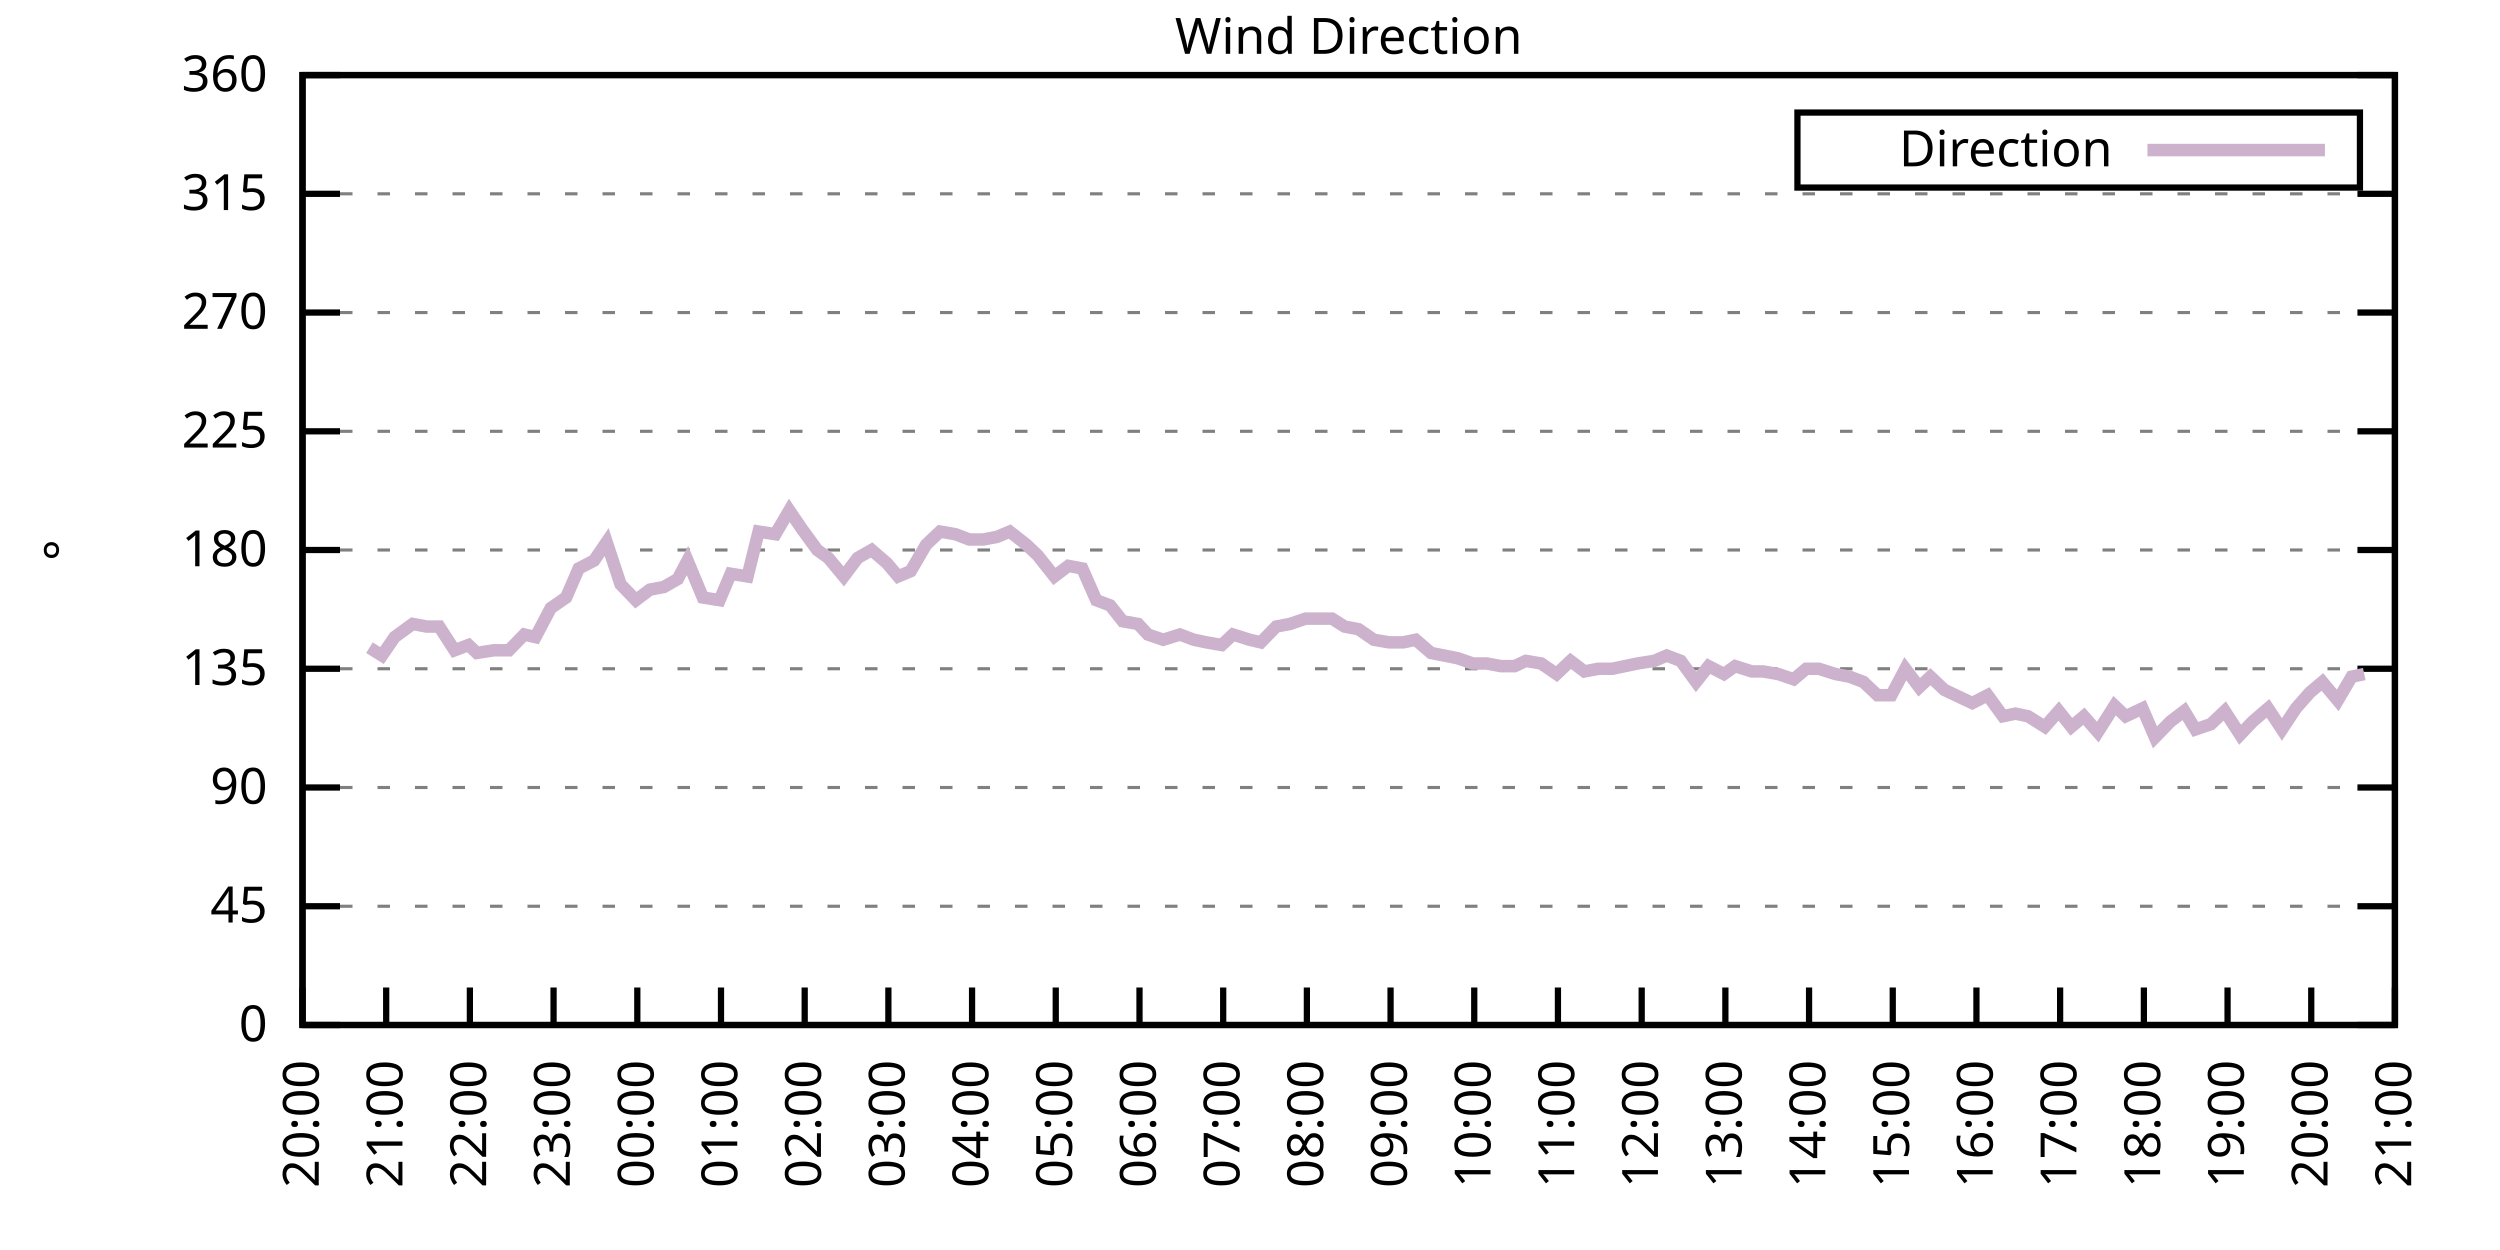
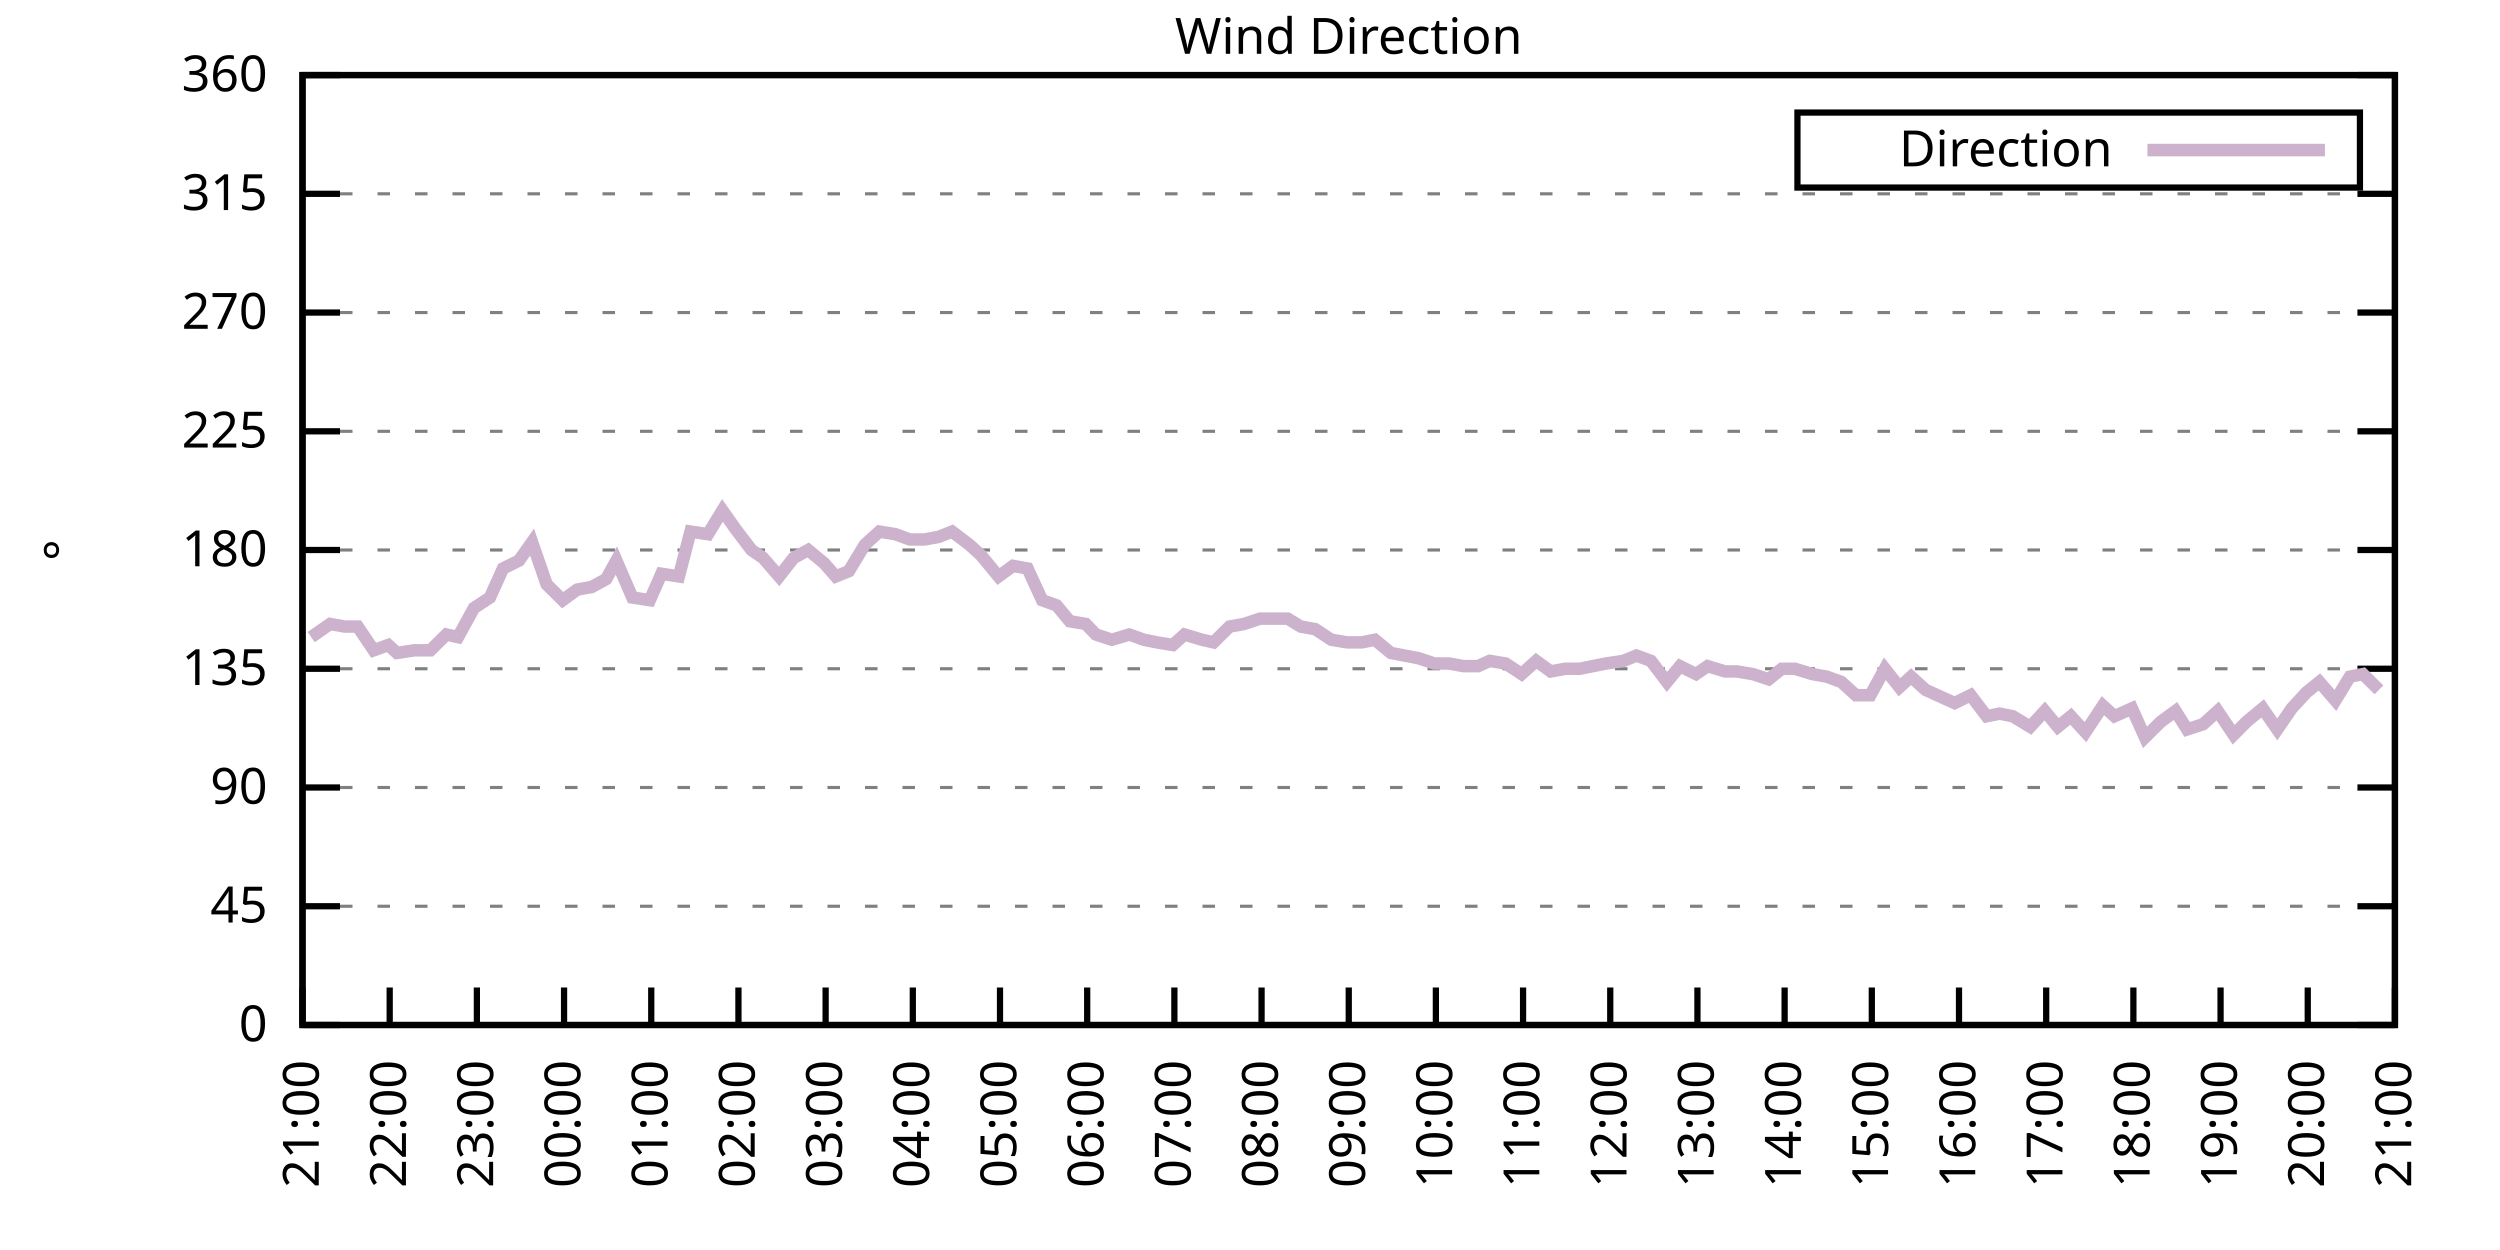
<svg xmlns="http://www.w3.org/2000/svg" xmlns:xlink="http://www.w3.org/1999/xlink" width="400" height="200" viewBox="0 0 400 200">
  <g id="gnuplot_canvas">
    <rect x="0" y="0" width="400" height="200" fill="none" />
    <defs>
      <circle id="gpDot" r="0.5" stroke-width="0.5" stroke="currentColor" />
      <path id="gpPt0" stroke-width="0.333" stroke="currentColor" d="M-1,0 h2 M0,-1 v2" />
      <path id="gpPt1" stroke-width="0.333" stroke="currentColor" d="M-1,-1 L1,1 M1,-1 L-1,1" />
      <path id="gpPt2" stroke-width="0.333" stroke="currentColor" d="M-1,0 L1,0 M0,-1 L0,1 M-1,-1 L1,1 M-1,1 L1,-1" />
      <rect id="gpPt3" stroke-width="0.333" stroke="currentColor" x="-1" y="-1" width="2" height="2" />
      <rect id="gpPt4" stroke-width="0.333" stroke="currentColor" fill="currentColor" x="-1" y="-1" width="2" height="2" />
      <circle id="gpPt5" stroke-width="0.333" stroke="currentColor" cx="0" cy="0" r="1" />
      <use xlink:href="#gpPt5" id="gpPt6" fill="currentColor" stroke="none" />
      <path id="gpPt7" stroke-width="0.333" stroke="currentColor" d="M0,-1.33 L-1.33,0.67 L1.33,0.67 z" />
      <use xlink:href="#gpPt7" id="gpPt8" fill="currentColor" stroke="none" />
      <use xlink:href="#gpPt7" id="gpPt9" stroke="currentColor" transform="rotate(180)" />
      <use xlink:href="#gpPt9" id="gpPt10" fill="currentColor" stroke="none" />
      <use xlink:href="#gpPt3" id="gpPt11" stroke="currentColor" transform="rotate(45)" />
      <use xlink:href="#gpPt11" id="gpPt12" fill="currentColor" stroke="none" />
      <path id="gpPt13" stroke-width="0.333" stroke="currentColor" d="M0,1.330 L1.265,0.411 L0.782,-1.067 L-0.782,-1.076 L-1.265,0.411 z" />
      <use xlink:href="#gpPt13" id="gpPt14" fill="currentColor" stroke="none" />
      <filter id="textbox" filterUnits="objectBoundingBox" x="0" y="0" height="1" width="1">
        <feFlood flood-color="white" flood-opacity="1" result="bgnd" />
        <feComposite in="SourceGraphic" in2="bgnd" operator="atop" />
      </filter>
      <filter id="greybox" filterUnits="objectBoundingBox" x="0" y="0" height="1" width="1">
        <feFlood flood-color="lightgrey" flood-opacity="1" result="grey" />
        <feComposite in="SourceGraphic" in2="grey" operator="atop" />
      </filter>
    </defs>
    <g fill="none" color="white" stroke="currentColor" stroke-width="1.00" stroke-linecap="butt" stroke-linejoin="miter">
</g>
    <g fill="none" color="black" stroke="currentColor" stroke-width="1.00" stroke-linecap="butt" stroke-linejoin="miter">
      <g stroke="none" shape-rendering="crispEdges">
        <polygon fill="rgb(255, 255, 255)" points="48.40,164.00 383.18,164.00 383.18,12.02 48.40,12.02 " />
      </g>
    </g>
    <g fill="none" color="black" stroke="currentColor" stroke-width="1.00" stroke-linecap="butt" stroke-linejoin="miter">
</g>
    <g fill="none" color="black" stroke="black" stroke-width="0.50" stroke-linecap="butt" stroke-linejoin="miter">
</g>
    <g fill="none" color="gray" stroke="currentColor" stroke-width="0.50" stroke-linecap="butt" stroke-linejoin="miter">
      <path stroke="gray" stroke-dasharray="2,4" class="gridline" d="M48.40,164.00 L383.19,164.00  " />
    </g>
    <g fill="none" color="gray" stroke="gray" stroke-width="1.00" stroke-linecap="butt" stroke-linejoin="miter">
</g>
    <g fill="none" color="black" stroke="currentColor" stroke-width="1.00" stroke-linecap="butt" stroke-linejoin="miter">
      <path stroke="black" d="M48.40,164.00 L54.40,164.00 M383.19,164.00 L377.19,164.00  " />
      <g transform="translate(42.80,166.60)" stroke="none" fill="black" font-family="Sans" font-size="8.00" text-anchor="end">
        <text>
          <tspan font-family="Sans"> 0</tspan>
        </text>
      </g>
    </g>
    <g fill="none" color="black" stroke="currentColor" stroke-width="1.00" stroke-linecap="butt" stroke-linejoin="miter">
</g>
    <g fill="none" color="black" stroke="black" stroke-width="0.50" stroke-linecap="butt" stroke-linejoin="miter">
</g>
    <g fill="none" color="gray" stroke="currentColor" stroke-width="0.50" stroke-linecap="butt" stroke-linejoin="miter">
      <path stroke="gray" stroke-dasharray="2,4" class="gridline" d="M48.40,145.00 L383.19,145.00  " />
    </g>
    <g fill="none" color="gray" stroke="gray" stroke-width="1.00" stroke-linecap="butt" stroke-linejoin="miter">
</g>
    <g fill="none" color="black" stroke="currentColor" stroke-width="1.00" stroke-linecap="butt" stroke-linejoin="miter">
      <path stroke="black" d="M48.40,145.00 L54.40,145.00 M383.19,145.00 L377.19,145.00  " />
      <g transform="translate(42.80,147.60)" stroke="none" fill="black" font-family="Sans" font-size="8.00" text-anchor="end">
        <text>
          <tspan font-family="Sans"> 45</tspan>
        </text>
      </g>
    </g>
    <g fill="none" color="black" stroke="currentColor" stroke-width="1.00" stroke-linecap="butt" stroke-linejoin="miter">
</g>
    <g fill="none" color="black" stroke="black" stroke-width="0.50" stroke-linecap="butt" stroke-linejoin="miter">
</g>
    <g fill="none" color="gray" stroke="currentColor" stroke-width="0.50" stroke-linecap="butt" stroke-linejoin="miter">
      <path stroke="gray" stroke-dasharray="2,4" class="gridline" d="M48.40,126.00 L383.19,126.00  " />
    </g>
    <g fill="none" color="gray" stroke="gray" stroke-width="1.00" stroke-linecap="butt" stroke-linejoin="miter">
</g>
    <g fill="none" color="black" stroke="currentColor" stroke-width="1.00" stroke-linecap="butt" stroke-linejoin="miter">
      <path stroke="black" d="M48.40,126.00 L54.40,126.00 M383.19,126.00 L377.19,126.00  " />
      <g transform="translate(42.80,128.60)" stroke="none" fill="black" font-family="Sans" font-size="8.00" text-anchor="end">
        <text>
          <tspan font-family="Sans"> 90</tspan>
        </text>
      </g>
    </g>
    <g fill="none" color="black" stroke="currentColor" stroke-width="1.00" stroke-linecap="butt" stroke-linejoin="miter">
</g>
    <g fill="none" color="black" stroke="black" stroke-width="0.50" stroke-linecap="butt" stroke-linejoin="miter">
</g>
    <g fill="none" color="gray" stroke="currentColor" stroke-width="0.50" stroke-linecap="butt" stroke-linejoin="miter">
      <path stroke="gray" stroke-dasharray="2,4" class="gridline" d="M48.40,107.00 L383.19,107.00  " />
    </g>
    <g fill="none" color="gray" stroke="gray" stroke-width="1.00" stroke-linecap="butt" stroke-linejoin="miter">
</g>
    <g fill="none" color="black" stroke="currentColor" stroke-width="1.00" stroke-linecap="butt" stroke-linejoin="miter">
      <path stroke="black" d="M48.40,107.00 L54.40,107.00 M383.19,107.00 L377.19,107.00  " />
      <g transform="translate(42.80,109.60)" stroke="none" fill="black" font-family="Sans" font-size="8.00" text-anchor="end">
        <text>
          <tspan font-family="Sans"> 135</tspan>
        </text>
      </g>
    </g>
    <g fill="none" color="black" stroke="currentColor" stroke-width="1.00" stroke-linecap="butt" stroke-linejoin="miter">
</g>
    <g fill="none" color="black" stroke="black" stroke-width="0.50" stroke-linecap="butt" stroke-linejoin="miter">
</g>
    <g fill="none" color="gray" stroke="currentColor" stroke-width="0.50" stroke-linecap="butt" stroke-linejoin="miter">
      <path stroke="gray" stroke-dasharray="2,4" class="gridline" d="M48.40,88.00 L383.19,88.00  " />
    </g>
    <g fill="none" color="gray" stroke="gray" stroke-width="1.00" stroke-linecap="butt" stroke-linejoin="miter">
</g>
    <g fill="none" color="black" stroke="currentColor" stroke-width="1.00" stroke-linecap="butt" stroke-linejoin="miter">
      <path stroke="black" d="M48.40,88.00 L54.40,88.00 M383.19,88.00 L377.19,88.00  " />
      <g transform="translate(42.80,90.60)" stroke="none" fill="black" font-family="Sans" font-size="8.00" text-anchor="end">
        <text>
          <tspan font-family="Sans"> 180</tspan>
        </text>
      </g>
    </g>
    <g fill="none" color="black" stroke="currentColor" stroke-width="1.00" stroke-linecap="butt" stroke-linejoin="miter">
</g>
    <g fill="none" color="black" stroke="black" stroke-width="0.50" stroke-linecap="butt" stroke-linejoin="miter">
</g>
    <g fill="none" color="gray" stroke="currentColor" stroke-width="0.50" stroke-linecap="butt" stroke-linejoin="miter">
      <path stroke="gray" stroke-dasharray="2,4" class="gridline" d="M48.40,69.01 L383.19,69.01  " />
    </g>
    <g fill="none" color="gray" stroke="gray" stroke-width="1.00" stroke-linecap="butt" stroke-linejoin="miter">
</g>
    <g fill="none" color="black" stroke="currentColor" stroke-width="1.00" stroke-linecap="butt" stroke-linejoin="miter">
      <path stroke="black" d="M48.40,69.01 L54.40,69.01 M383.19,69.01 L377.19,69.01  " />
      <g transform="translate(42.80,71.61)" stroke="none" fill="black" font-family="Sans" font-size="8.00" text-anchor="end">
        <text>
          <tspan font-family="Sans"> 225</tspan>
        </text>
      </g>
    </g>
    <g fill="none" color="black" stroke="currentColor" stroke-width="1.00" stroke-linecap="butt" stroke-linejoin="miter">
</g>
    <g fill="none" color="black" stroke="black" stroke-width="0.50" stroke-linecap="butt" stroke-linejoin="miter">
</g>
    <g fill="none" color="gray" stroke="currentColor" stroke-width="0.50" stroke-linecap="butt" stroke-linejoin="miter">
      <path stroke="gray" stroke-dasharray="2,4" class="gridline" d="M48.40,50.01 L383.19,50.01  " />
    </g>
    <g fill="none" color="gray" stroke="gray" stroke-width="1.00" stroke-linecap="butt" stroke-linejoin="miter">
</g>
    <g fill="none" color="black" stroke="currentColor" stroke-width="1.00" stroke-linecap="butt" stroke-linejoin="miter">
      <path stroke="black" d="M48.40,50.01 L54.40,50.01 M383.19,50.01 L377.19,50.01  " />
      <g transform="translate(42.80,52.61)" stroke="none" fill="black" font-family="Sans" font-size="8.00" text-anchor="end">
        <text>
          <tspan font-family="Sans"> 270</tspan>
        </text>
      </g>
    </g>
    <g fill="none" color="black" stroke="currentColor" stroke-width="1.00" stroke-linecap="butt" stroke-linejoin="miter">
</g>
    <g fill="none" color="black" stroke="black" stroke-width="0.50" stroke-linecap="butt" stroke-linejoin="miter">
</g>
    <g fill="none" color="gray" stroke="currentColor" stroke-width="0.50" stroke-linecap="butt" stroke-linejoin="miter">
      <path stroke="gray" stroke-dasharray="2,4" class="gridline" d="M48.40,31.01 L383.19,31.01  " />
    </g>
    <g fill="none" color="gray" stroke="gray" stroke-width="1.00" stroke-linecap="butt" stroke-linejoin="miter">
</g>
    <g fill="none" color="black" stroke="currentColor" stroke-width="1.00" stroke-linecap="butt" stroke-linejoin="miter">
      <path stroke="black" d="M48.40,31.01 L54.40,31.01 M383.19,31.01 L377.19,31.01  " />
      <g transform="translate(42.80,33.61)" stroke="none" fill="black" font-family="Sans" font-size="8.00" text-anchor="end">
        <text>
          <tspan font-family="Sans"> 315</tspan>
        </text>
      </g>
    </g>
    <g fill="none" color="black" stroke="currentColor" stroke-width="1.00" stroke-linecap="butt" stroke-linejoin="miter">
</g>
    <g fill="none" color="black" stroke="black" stroke-width="0.50" stroke-linecap="butt" stroke-linejoin="miter">
</g>
    <g fill="none" color="gray" stroke="currentColor" stroke-width="0.50" stroke-linecap="butt" stroke-linejoin="miter">
      <path stroke="gray" stroke-dasharray="2,4" class="gridline" d="M48.40,12.01 L383.19,12.01  " />
    </g>
    <g fill="none" color="gray" stroke="gray" stroke-width="1.00" stroke-linecap="butt" stroke-linejoin="miter">
</g>
    <g fill="none" color="black" stroke="currentColor" stroke-width="1.00" stroke-linecap="butt" stroke-linejoin="miter">
      <path stroke="black" d="M48.40,12.01 L54.40,12.01 M383.19,12.01 L377.19,12.01  " />
      <g transform="translate(42.80,14.61)" stroke="none" fill="black" font-family="Sans" font-size="8.00" text-anchor="end">
        <text>
          <tspan font-family="Sans"> 360</tspan>
        </text>
      </g>
    </g>
    <g fill="none" color="black" stroke="currentColor" stroke-width="1.00" stroke-linecap="butt" stroke-linejoin="miter">
      <path stroke="black" d="M48.40,164.00 L48.40,158.00  " />
      <g transform="translate(51.00,169.60) rotate(270.00)" stroke="none" fill="black" font-family="Sans" font-size="8.00" text-anchor="end">
        <text>
-           <tspan font-family="Sans">20:00</tspan>
-         </text>
-       </g>
-     </g>
-     <g fill="none" color="black" stroke="currentColor" stroke-width="1.00" stroke-linecap="butt" stroke-linejoin="miter">
-       <path stroke="black" d="M61.79,164.00 L61.79,158.00  " />
-       <g transform="translate(64.39,169.60) rotate(270.00)" stroke="none" fill="black" font-family="Sans" font-size="8.00" text-anchor="end">
-         <text>
          <tspan font-family="Sans">21:00</tspan>
        </text>
      </g>
    </g>
    <g fill="none" color="black" stroke="currentColor" stroke-width="1.00" stroke-linecap="butt" stroke-linejoin="miter">
-       <path stroke="black" d="M75.18,164.00 L75.18,158.00  " />
-       <g transform="translate(77.78,169.60) rotate(270.00)" stroke="none" fill="black" font-family="Sans" font-size="8.00" text-anchor="end">
+       <path stroke="black" d="M62.35,164.00 L62.35,158.00  " />
+       <g transform="translate(64.95,169.60) rotate(270.00)" stroke="none" fill="black" font-family="Sans" font-size="8.00" text-anchor="end">
        <text>
          <tspan font-family="Sans">22:00</tspan>
        </text>
      </g>
    </g>
    <g fill="none" color="black" stroke="currentColor" stroke-width="1.00" stroke-linecap="butt" stroke-linejoin="miter">
-       <path stroke="black" d="M88.57,164.00 L88.57,158.00  " />
-       <g transform="translate(91.17,169.60) rotate(270.00)" stroke="none" fill="black" font-family="Sans" font-size="8.00" text-anchor="end">
+       <path stroke="black" d="M76.30,164.00 L76.30,158.00  " />
+       <g transform="translate(78.90,169.60) rotate(270.00)" stroke="none" fill="black" font-family="Sans" font-size="8.00" text-anchor="end">
        <text>
          <tspan font-family="Sans">23:00</tspan>
        </text>
      </g>
    </g>
    <g fill="none" color="black" stroke="currentColor" stroke-width="1.00" stroke-linecap="butt" stroke-linejoin="miter">
-       <path stroke="black" d="M101.97,164.00 L101.97,158.00  " />
-       <g transform="translate(104.57,169.60) rotate(270.00)" stroke="none" fill="black" font-family="Sans" font-size="8.00" text-anchor="end">
+       <path stroke="black" d="M90.25,164.00 L90.25,158.00  " />
+       <g transform="translate(92.85,169.60) rotate(270.00)" stroke="none" fill="black" font-family="Sans" font-size="8.00" text-anchor="end">
        <text>
          <tspan font-family="Sans">00:00</tspan>
        </text>
      </g>
    </g>
    <g fill="none" color="black" stroke="currentColor" stroke-width="1.00" stroke-linecap="butt" stroke-linejoin="miter">
-       <path stroke="black" d="M115.36,164.00 L115.36,158.00  " />
-       <g transform="translate(117.96,169.60) rotate(270.00)" stroke="none" fill="black" font-family="Sans" font-size="8.00" text-anchor="end">
+       <path stroke="black" d="M104.20,164.00 L104.20,158.00  " />
+       <g transform="translate(106.80,169.60) rotate(270.00)" stroke="none" fill="black" font-family="Sans" font-size="8.00" text-anchor="end">
        <text>
          <tspan font-family="Sans">01:00</tspan>
        </text>
      </g>
    </g>
    <g fill="none" color="black" stroke="currentColor" stroke-width="1.00" stroke-linecap="butt" stroke-linejoin="miter">
-       <path stroke="black" d="M128.75,164.00 L128.75,158.00  " />
-       <g transform="translate(131.35,169.60) rotate(270.00)" stroke="none" fill="black" font-family="Sans" font-size="8.00" text-anchor="end">
+       <path stroke="black" d="M118.15,164.00 L118.15,158.00  " />
+       <g transform="translate(120.75,169.60) rotate(270.00)" stroke="none" fill="black" font-family="Sans" font-size="8.00" text-anchor="end">
        <text>
          <tspan font-family="Sans">02:00</tspan>
        </text>
      </g>
    </g>
    <g fill="none" color="black" stroke="currentColor" stroke-width="1.00" stroke-linecap="butt" stroke-linejoin="miter">
-       <path stroke="black" d="M142.14,164.00 L142.14,158.00  " />
-       <g transform="translate(144.74,169.60) rotate(270.00)" stroke="none" fill="black" font-family="Sans" font-size="8.00" text-anchor="end">
+       <path stroke="black" d="M132.10,164.00 L132.10,158.00  " />
+       <g transform="translate(134.70,169.60) rotate(270.00)" stroke="none" fill="black" font-family="Sans" font-size="8.00" text-anchor="end">
        <text>
          <tspan font-family="Sans">03:00</tspan>
        </text>
      </g>
    </g>
    <g fill="none" color="black" stroke="currentColor" stroke-width="1.00" stroke-linecap="butt" stroke-linejoin="miter">
-       <path stroke="black" d="M155.53,164.00 L155.53,158.00  " />
-       <g transform="translate(158.13,169.60) rotate(270.00)" stroke="none" fill="black" font-family="Sans" font-size="8.00" text-anchor="end">
+       <path stroke="black" d="M146.05,164.00 L146.05,158.00  " />
+       <g transform="translate(148.65,169.60) rotate(270.00)" stroke="none" fill="black" font-family="Sans" font-size="8.00" text-anchor="end">
        <text>
          <tspan font-family="Sans">04:00</tspan>
        </text>
      </g>
    </g>
    <g fill="none" color="black" stroke="currentColor" stroke-width="1.00" stroke-linecap="butt" stroke-linejoin="miter">
-       <path stroke="black" d="M168.92,164.00 L168.92,158.00  " />
-       <g transform="translate(171.52,169.60) rotate(270.00)" stroke="none" fill="black" font-family="Sans" font-size="8.00" text-anchor="end">
+       <path stroke="black" d="M160.00,164.00 L160.00,158.00  " />
+       <g transform="translate(162.60,169.60) rotate(270.00)" stroke="none" fill="black" font-family="Sans" font-size="8.00" text-anchor="end">
        <text>
          <tspan font-family="Sans">05:00</tspan>
        </text>
      </g>
    </g>
    <g fill="none" color="black" stroke="currentColor" stroke-width="1.00" stroke-linecap="butt" stroke-linejoin="miter">
-       <path stroke="black" d="M182.32,164.00 L182.32,158.00  " />
-       <g transform="translate(184.92,169.60) rotate(270.00)" stroke="none" fill="black" font-family="Sans" font-size="8.00" text-anchor="end">
+       <path stroke="black" d="M173.95,164.00 L173.95,158.00  " />
+       <g transform="translate(176.55,169.60) rotate(270.00)" stroke="none" fill="black" font-family="Sans" font-size="8.00" text-anchor="end">
        <text>
          <tspan font-family="Sans">06:00</tspan>
        </text>
      </g>
    </g>
    <g fill="none" color="black" stroke="currentColor" stroke-width="1.00" stroke-linecap="butt" stroke-linejoin="miter">
-       <path stroke="black" d="M195.71,164.00 L195.71,158.00  " />
-       <g transform="translate(198.31,169.60) rotate(270.00)" stroke="none" fill="black" font-family="Sans" font-size="8.00" text-anchor="end">
+       <path stroke="black" d="M187.90,164.00 L187.90,158.00  " />
+       <g transform="translate(190.50,169.60) rotate(270.00)" stroke="none" fill="black" font-family="Sans" font-size="8.00" text-anchor="end">
        <text>
          <tspan font-family="Sans">07:00</tspan>
        </text>
      </g>
    </g>
    <g fill="none" color="black" stroke="currentColor" stroke-width="1.00" stroke-linecap="butt" stroke-linejoin="miter">
-       <path stroke="black" d="M209.10,164.00 L209.10,158.00  " />
-       <g transform="translate(211.70,169.60) rotate(270.00)" stroke="none" fill="black" font-family="Sans" font-size="8.00" text-anchor="end">
+       <path stroke="black" d="M201.85,164.00 L201.85,158.00  " />
+       <g transform="translate(204.45,169.60) rotate(270.00)" stroke="none" fill="black" font-family="Sans" font-size="8.00" text-anchor="end">
        <text>
          <tspan font-family="Sans">08:00</tspan>
        </text>
      </g>
    </g>
    <g fill="none" color="black" stroke="currentColor" stroke-width="1.00" stroke-linecap="butt" stroke-linejoin="miter">
-       <path stroke="black" d="M222.49,164.00 L222.49,158.00  " />
-       <g transform="translate(225.09,169.60) rotate(270.00)" stroke="none" fill="black" font-family="Sans" font-size="8.00" text-anchor="end">
+       <path stroke="black" d="M215.80,164.00 L215.80,158.00  " />
+       <g transform="translate(218.40,169.60) rotate(270.00)" stroke="none" fill="black" font-family="Sans" font-size="8.00" text-anchor="end">
        <text>
          <tspan font-family="Sans">09:00</tspan>
        </text>
      </g>
    </g>
    <g fill="none" color="black" stroke="currentColor" stroke-width="1.00" stroke-linecap="butt" stroke-linejoin="miter">
-       <path stroke="black" d="M235.88,164.00 L235.88,158.00  " />
-       <g transform="translate(238.48,169.60) rotate(270.00)" stroke="none" fill="black" font-family="Sans" font-size="8.00" text-anchor="end">
+       <path stroke="black" d="M229.74,164.00 L229.74,158.00  " />
+       <g transform="translate(232.34,169.60) rotate(270.00)" stroke="none" fill="black" font-family="Sans" font-size="8.00" text-anchor="end">
        <text>
          <tspan font-family="Sans">10:00</tspan>
        </text>
      </g>
    </g>
    <g fill="none" color="black" stroke="currentColor" stroke-width="1.00" stroke-linecap="butt" stroke-linejoin="miter">
-       <path stroke="black" d="M249.27,164.00 L249.27,158.00  " />
-       <g transform="translate(251.87,169.60) rotate(270.00)" stroke="none" fill="black" font-family="Sans" font-size="8.00" text-anchor="end">
+       <path stroke="black" d="M243.69,164.00 L243.69,158.00  " />
+       <g transform="translate(246.29,169.60) rotate(270.00)" stroke="none" fill="black" font-family="Sans" font-size="8.00" text-anchor="end">
        <text>
          <tspan font-family="Sans">11:00</tspan>
        </text>
      </g>
    </g>
    <g fill="none" color="black" stroke="currentColor" stroke-width="1.00" stroke-linecap="butt" stroke-linejoin="miter">
-       <path stroke="black" d="M262.67,164.00 L262.67,158.00  " />
-       <g transform="translate(265.27,169.60) rotate(270.00)" stroke="none" fill="black" font-family="Sans" font-size="8.00" text-anchor="end">
+       <path stroke="black" d="M257.64,164.00 L257.64,158.00  " />
+       <g transform="translate(260.24,169.60) rotate(270.00)" stroke="none" fill="black" font-family="Sans" font-size="8.00" text-anchor="end">
        <text>
          <tspan font-family="Sans">12:00</tspan>
        </text>
      </g>
    </g>
    <g fill="none" color="black" stroke="currentColor" stroke-width="1.00" stroke-linecap="butt" stroke-linejoin="miter">
-       <path stroke="black" d="M276.06,164.00 L276.06,158.00  " />
-       <g transform="translate(278.66,169.60) rotate(270.00)" stroke="none" fill="black" font-family="Sans" font-size="8.00" text-anchor="end">
+       <path stroke="black" d="M271.59,164.00 L271.59,158.00  " />
+       <g transform="translate(274.19,169.60) rotate(270.00)" stroke="none" fill="black" font-family="Sans" font-size="8.00" text-anchor="end">
        <text>
          <tspan font-family="Sans">13:00</tspan>
        </text>
      </g>
    </g>
    <g fill="none" color="black" stroke="currentColor" stroke-width="1.00" stroke-linecap="butt" stroke-linejoin="miter">
-       <path stroke="black" d="M289.45,164.00 L289.45,158.00  " />
-       <g transform="translate(292.05,169.60) rotate(270.00)" stroke="none" fill="black" font-family="Sans" font-size="8.00" text-anchor="end">
+       <path stroke="black" d="M285.54,164.00 L285.54,158.00  " />
+       <g transform="translate(288.14,169.60) rotate(270.00)" stroke="none" fill="black" font-family="Sans" font-size="8.00" text-anchor="end">
        <text>
          <tspan font-family="Sans">14:00</tspan>
        </text>
      </g>
    </g>
    <g fill="none" color="black" stroke="currentColor" stroke-width="1.00" stroke-linecap="butt" stroke-linejoin="miter">
-       <path stroke="black" d="M302.84,164.00 L302.84,158.00  " />
-       <g transform="translate(305.44,169.60) rotate(270.00)" stroke="none" fill="black" font-family="Sans" font-size="8.00" text-anchor="end">
+       <path stroke="black" d="M299.49,164.00 L299.49,158.00  " />
+       <g transform="translate(302.09,169.60) rotate(270.00)" stroke="none" fill="black" font-family="Sans" font-size="8.00" text-anchor="end">
        <text>
          <tspan font-family="Sans">15:00</tspan>
        </text>
      </g>
    </g>
    <g fill="none" color="black" stroke="currentColor" stroke-width="1.00" stroke-linecap="butt" stroke-linejoin="miter">
-       <path stroke="black" d="M316.23,164.00 L316.23,158.00  " />
-       <g transform="translate(318.83,169.60) rotate(270.00)" stroke="none" fill="black" font-family="Sans" font-size="8.00" text-anchor="end">
+       <path stroke="black" d="M313.44,164.00 L313.44,158.00  " />
+       <g transform="translate(316.04,169.60) rotate(270.00)" stroke="none" fill="black" font-family="Sans" font-size="8.00" text-anchor="end">
        <text>
          <tspan font-family="Sans">16:00</tspan>
        </text>
      </g>
    </g>
    <g fill="none" color="black" stroke="currentColor" stroke-width="1.00" stroke-linecap="butt" stroke-linejoin="miter">
-       <path stroke="black" d="M329.62,164.00 L329.62,158.00  " />
-       <g transform="translate(332.22,169.60) rotate(270.00)" stroke="none" fill="black" font-family="Sans" font-size="8.00" text-anchor="end">
+       <path stroke="black" d="M327.39,164.00 L327.39,158.00  " />
+       <g transform="translate(329.99,169.60) rotate(270.00)" stroke="none" fill="black" font-family="Sans" font-size="8.00" text-anchor="end">
        <text>
          <tspan font-family="Sans">17:00</tspan>
        </text>
      </g>
    </g>
    <g fill="none" color="black" stroke="currentColor" stroke-width="1.00" stroke-linecap="butt" stroke-linejoin="miter">
-       <path stroke="black" d="M343.02,164.00 L343.02,158.00  " />
-       <g transform="translate(345.62,169.60) rotate(270.00)" stroke="none" fill="black" font-family="Sans" font-size="8.00" text-anchor="end">
+       <path stroke="black" d="M341.34,164.00 L341.34,158.00  " />
+       <g transform="translate(343.94,169.60) rotate(270.00)" stroke="none" fill="black" font-family="Sans" font-size="8.00" text-anchor="end">
        <text>
          <tspan font-family="Sans">18:00</tspan>
        </text>
      </g>
    </g>
    <g fill="none" color="black" stroke="currentColor" stroke-width="1.00" stroke-linecap="butt" stroke-linejoin="miter">
-       <path stroke="black" d="M356.41,164.00 L356.41,158.00  " />
-       <g transform="translate(359.01,169.60) rotate(270.00)" stroke="none" fill="black" font-family="Sans" font-size="8.00" text-anchor="end">
+       <path stroke="black" d="M355.29,164.00 L355.29,158.00  " />
+       <g transform="translate(357.89,169.60) rotate(270.00)" stroke="none" fill="black" font-family="Sans" font-size="8.00" text-anchor="end">
        <text>
          <tspan font-family="Sans">19:00</tspan>
        </text>
      </g>
    </g>
    <g fill="none" color="black" stroke="currentColor" stroke-width="1.00" stroke-linecap="butt" stroke-linejoin="miter">
-       <path stroke="black" d="M369.80,164.00 L369.80,158.00  " />
-       <g transform="translate(372.40,169.60) rotate(270.00)" stroke="none" fill="black" font-family="Sans" font-size="8.00" text-anchor="end">
+       <path stroke="black" d="M369.24,164.00 L369.24,158.00  " />
+       <g transform="translate(371.84,169.60) rotate(270.00)" stroke="none" fill="black" font-family="Sans" font-size="8.00" text-anchor="end">
        <text>
          <tspan font-family="Sans">20:00</tspan>
        </text>
      </g>
    </g>
    <g fill="none" color="black" stroke="currentColor" stroke-width="1.00" stroke-linecap="butt" stroke-linejoin="miter">
      <path stroke="black" d="M383.19,164.00 L383.19,158.00  " />
      <g transform="translate(385.79,169.60) rotate(270.00)" stroke="none" fill="black" font-family="Sans" font-size="8.00" text-anchor="end">
        <text>
          <tspan font-family="Sans">21:00</tspan>
        </text>
      </g>
    </g>
    <g fill="none" color="black" stroke="currentColor" stroke-width="1.00" stroke-linecap="butt" stroke-linejoin="miter">
</g>
    <g fill="none" color="black" stroke="currentColor" stroke-width="1.00" stroke-linecap="butt" stroke-linejoin="miter">
      <path stroke="black" d="M48.40,12.01 L48.40,164.00 L383.19,164.00 L383.19,12.01 L48.40,12.01 Z  " />
    </g>
    <g fill="none" color="black" stroke="currentColor" stroke-width="1.00" stroke-linecap="butt" stroke-linejoin="miter">
</g>
    <g fill="none" color="black" stroke="currentColor" stroke-width="1.00" stroke-linecap="butt" stroke-linejoin="miter">
      <path stroke="black" d="M287.59,30.01 L287.59,18.01 L377.59,18.01 L377.59,30.01 L287.59,30.01 Z  " />
    </g>
    <g id="Wind_direction_plot_1">
      <g fill="none" color="white" stroke="black" stroke-width="2.00" stroke-linecap="butt" stroke-linejoin="miter">
</g>
      <g fill="none" color="black" stroke="currentColor" stroke-width="2.00" stroke-linecap="butt" stroke-linejoin="miter">
        <g transform="translate(337.99,26.61)" stroke="none" fill="black" font-family="Sans" font-size="8.00" text-anchor="end">
          <text>
            <tspan font-family="Sans">Direction</tspan>
          </text>
        </g>
      </g>
      <g fill="none" color="black" stroke="currentColor" stroke-width="2.00" stroke-linecap="butt" stroke-linejoin="miter">
-         <path stroke="rgb(204, 178, 204)" d="M343.59,24.01 L371.99,24.01 M59.11,103.63 L61.12,104.89 L63.13,101.94 L66.03,99.83 L68.26,100.25 L70.27,100.25   L72.73,104.05 L74.96,103.20 L76.30,104.47 L78.98,104.05 L81.43,104.05 L83.89,101.52 L85.67,101.94 L88.13,97.29   L90.58,95.60 L92.59,90.96 L95.05,89.69 L97.06,86.74 L99.29,93.49 L101.74,96.03 L103.98,94.34 L106.21,93.92   L108.44,92.65 L110.00,89.69 L112.46,95.60 L115.13,96.03 L116.92,91.80 L119.60,92.23 L121.38,85.05 L124.06,85.47   L126.29,81.67 L128.30,84.63 L130.76,88.00 L132.54,89.27 L135.00,92.23 L137.23,89.27 L139.46,88.00 L141.92,90.12   L143.70,92.23 L145.71,91.38 L148.17,87.16 L150.40,85.05 L152.85,85.47 L155.09,86.32 L157.32,86.32 L159.55,85.89   L161.56,85.05 L164.24,87.16 L166.02,88.85 L168.70,92.23 L170.93,90.54 L173.17,90.96 L175.40,96.03 L177.63,96.87   L179.64,99.40 L182.09,99.83 L183.66,101.52 L186.11,102.36 L188.79,101.52 L191.02,102.36 L193.03,102.78 L195.48,103.20   L197.27,101.52 L199.95,102.36 L201.73,102.78 L204.19,100.25 L206.42,99.83 L208.88,98.98 L211.11,98.98 L213.12,98.98   L215.13,100.25 L217.36,100.67 L219.81,102.36 L222.27,102.78 L224.50,102.78 L226.51,102.36 L228.96,104.47 L233.20,105.31   L235.66,106.16 L237.89,106.16 L240.12,106.58 L242.36,106.58 L244.14,105.74 L246.60,106.16 L249.05,107.85 L251.28,105.74   L253.51,107.43 L255.75,107.00 L257.98,107.00 L262.00,106.16 L264.67,105.74 L266.68,104.89 L268.92,105.74 L271.37,109.11   L273.38,106.58 L275.83,107.85 L277.62,106.58 L280.30,107.43 L282.08,107.43 L284.54,107.85 L286.99,108.69 L289.00,107.00   L291.01,107.00 L293.69,107.85 L295.92,108.27 L298.15,109.11 L300.39,111.23 L302.62,111.23 L304.85,107.00 L307.08,109.96   L308.87,108.27 L311.10,110.38 L313.78,111.65 L315.56,112.49 L318.02,111.23 L320.47,114.60 L322.48,114.18 L324.49,114.60   L327.17,116.29 L329.40,113.76 L331.41,116.29 L333.42,114.60 L335.65,117.14 L338.33,112.91 L340.11,114.60 L342.79,113.34   L344.80,117.98 L347.26,115.45 L349.49,113.76 L351.27,116.71 L353.73,115.87 L355.96,113.76 L358.42,117.56 L360.42,115.45   L362.88,113.34 L365.11,116.71 L367.34,113.34 L369.58,110.80 L371.58,109.11 L374.04,112.07 L376.27,108.27 L378.28,107.85    " />
+         <path stroke="rgb(204, 178, 204)" d="M343.59,24.01 L371.99,24.01 M49.79,101.94 L52.82,99.83 L55.14,100.25 L57.23,100.25 L59.79,104.05 L62.12,103.20   L63.51,104.47 L66.30,104.05 L68.86,104.05 L71.42,101.52 L73.28,101.94 L75.83,97.29 L78.39,95.60 L80.48,90.96   L83.04,89.69 L85.13,86.74 L87.46,93.49 L90.02,96.03 L92.34,94.34 L94.67,93.92 L96.99,92.65 L98.62,89.69   L101.18,95.60 L103.97,96.03 L105.83,91.80 L108.62,92.23 L110.48,85.05 L113.27,85.47 L115.59,81.67 L117.68,84.63   L120.24,88.00 L122.10,89.27 L124.66,92.23 L126.98,89.27 L129.31,88.00 L131.87,90.12 L133.72,92.23 L135.82,91.38   L138.37,87.16 L140.70,85.05 L143.26,85.47 L145.58,86.32 L147.91,86.32 L150.23,85.89 L152.32,85.05 L155.11,87.16   L156.97,88.85 L159.76,92.23 L162.09,90.54 L164.41,90.96 L166.74,96.03 L169.06,96.87 L171.16,99.40 L173.71,99.83   L175.34,101.52 L177.90,102.36 L180.69,101.52 L183.01,102.36 L185.11,102.78 L187.66,103.20 L189.52,101.52 L192.31,102.36   L194.17,102.78 L196.73,100.25 L199.06,99.83 L201.61,98.98 L203.94,98.98 L206.03,98.98 L208.12,100.25 L210.45,100.67   L213.01,102.36 L215.56,102.78 L217.89,102.78 L219.98,102.36 L222.54,104.47 L226.95,105.31 L229.51,106.16 L231.84,106.16   L234.16,106.58 L236.49,106.58 L238.35,105.74 L240.90,106.16 L243.46,107.85 L245.79,105.74 L248.11,107.43 L250.44,107.00   L252.76,107.00 L256.95,106.16 L259.74,105.74 L261.83,104.89 L264.15,105.74 L266.71,109.11 L268.80,106.58 L271.36,107.85   L273.22,106.58 L276.01,107.43 L277.87,107.43 L280.43,107.85 L282.99,108.69 L285.08,107.00 L287.17,107.00 L289.96,107.85   L292.29,108.27 L294.61,109.11 L296.94,111.23 L299.26,111.23 L301.58,107.00 L303.91,109.96 L305.77,108.27 L308.09,110.38   L310.88,111.65 L312.74,112.49 L315.30,111.23 L317.86,114.60 L319.95,114.18 L322.04,114.60 L324.83,116.29 L327.16,113.76   L329.25,116.29 L331.34,114.60 L333.67,117.14 L336.46,112.91 L338.32,114.60 L341.11,113.34 L343.20,117.98 L345.76,115.45   L348.08,113.76 L349.94,116.71 L352.50,115.87 L354.83,113.76 L357.38,117.56 L359.48,115.45 L362.03,113.34 L364.36,116.71   L366.68,113.34 L369.01,110.80 L371.10,109.11 L373.66,112.07 L375.98,108.27 L378.08,107.85 L380.63,110.38  " />
      </g>
    </g>
    <g fill="none" color="black" stroke="currentColor" stroke-width="2.00" stroke-linecap="butt" stroke-linejoin="miter">
</g>
    <g fill="none" color="black" stroke="black" stroke-width="1.00" stroke-linecap="butt" stroke-linejoin="miter">
</g>
    <g fill="none" color="black" stroke="currentColor" stroke-width="1.00" stroke-linecap="butt" stroke-linejoin="miter">
      <path stroke="black" d="M48.40,12.01 L48.40,164.00 L383.19,164.00 L383.19,12.01 L48.40,12.01 Z  " />
      <g transform="translate(12.80,88.01) rotate(270.00)" stroke="none" fill="black" font-family="Sans" font-size="8.00" text-anchor="middle">
        <text>
          <tspan font-family="Sans">°</tspan>
        </text>
      </g>
    </g>
    <g fill="none" color="black" stroke="currentColor" stroke-width="1.00" stroke-linecap="butt" stroke-linejoin="miter">
</g>
    <g fill="none" color="black" stroke="currentColor" stroke-width="1.00" stroke-linecap="butt" stroke-linejoin="miter">
      <g transform="translate(215.79,8.61)" stroke="none" fill="black" font-family="Sans" font-size="8.00" text-anchor="middle">
        <text>
          <tspan font-family="Sans">Wind Direction</tspan>
        </text>
      </g>
    </g>
    <g fill="none" color="black" stroke="currentColor" stroke-width="1.00" stroke-linecap="butt" stroke-linejoin="miter">
</g>
  </g>
</svg>
